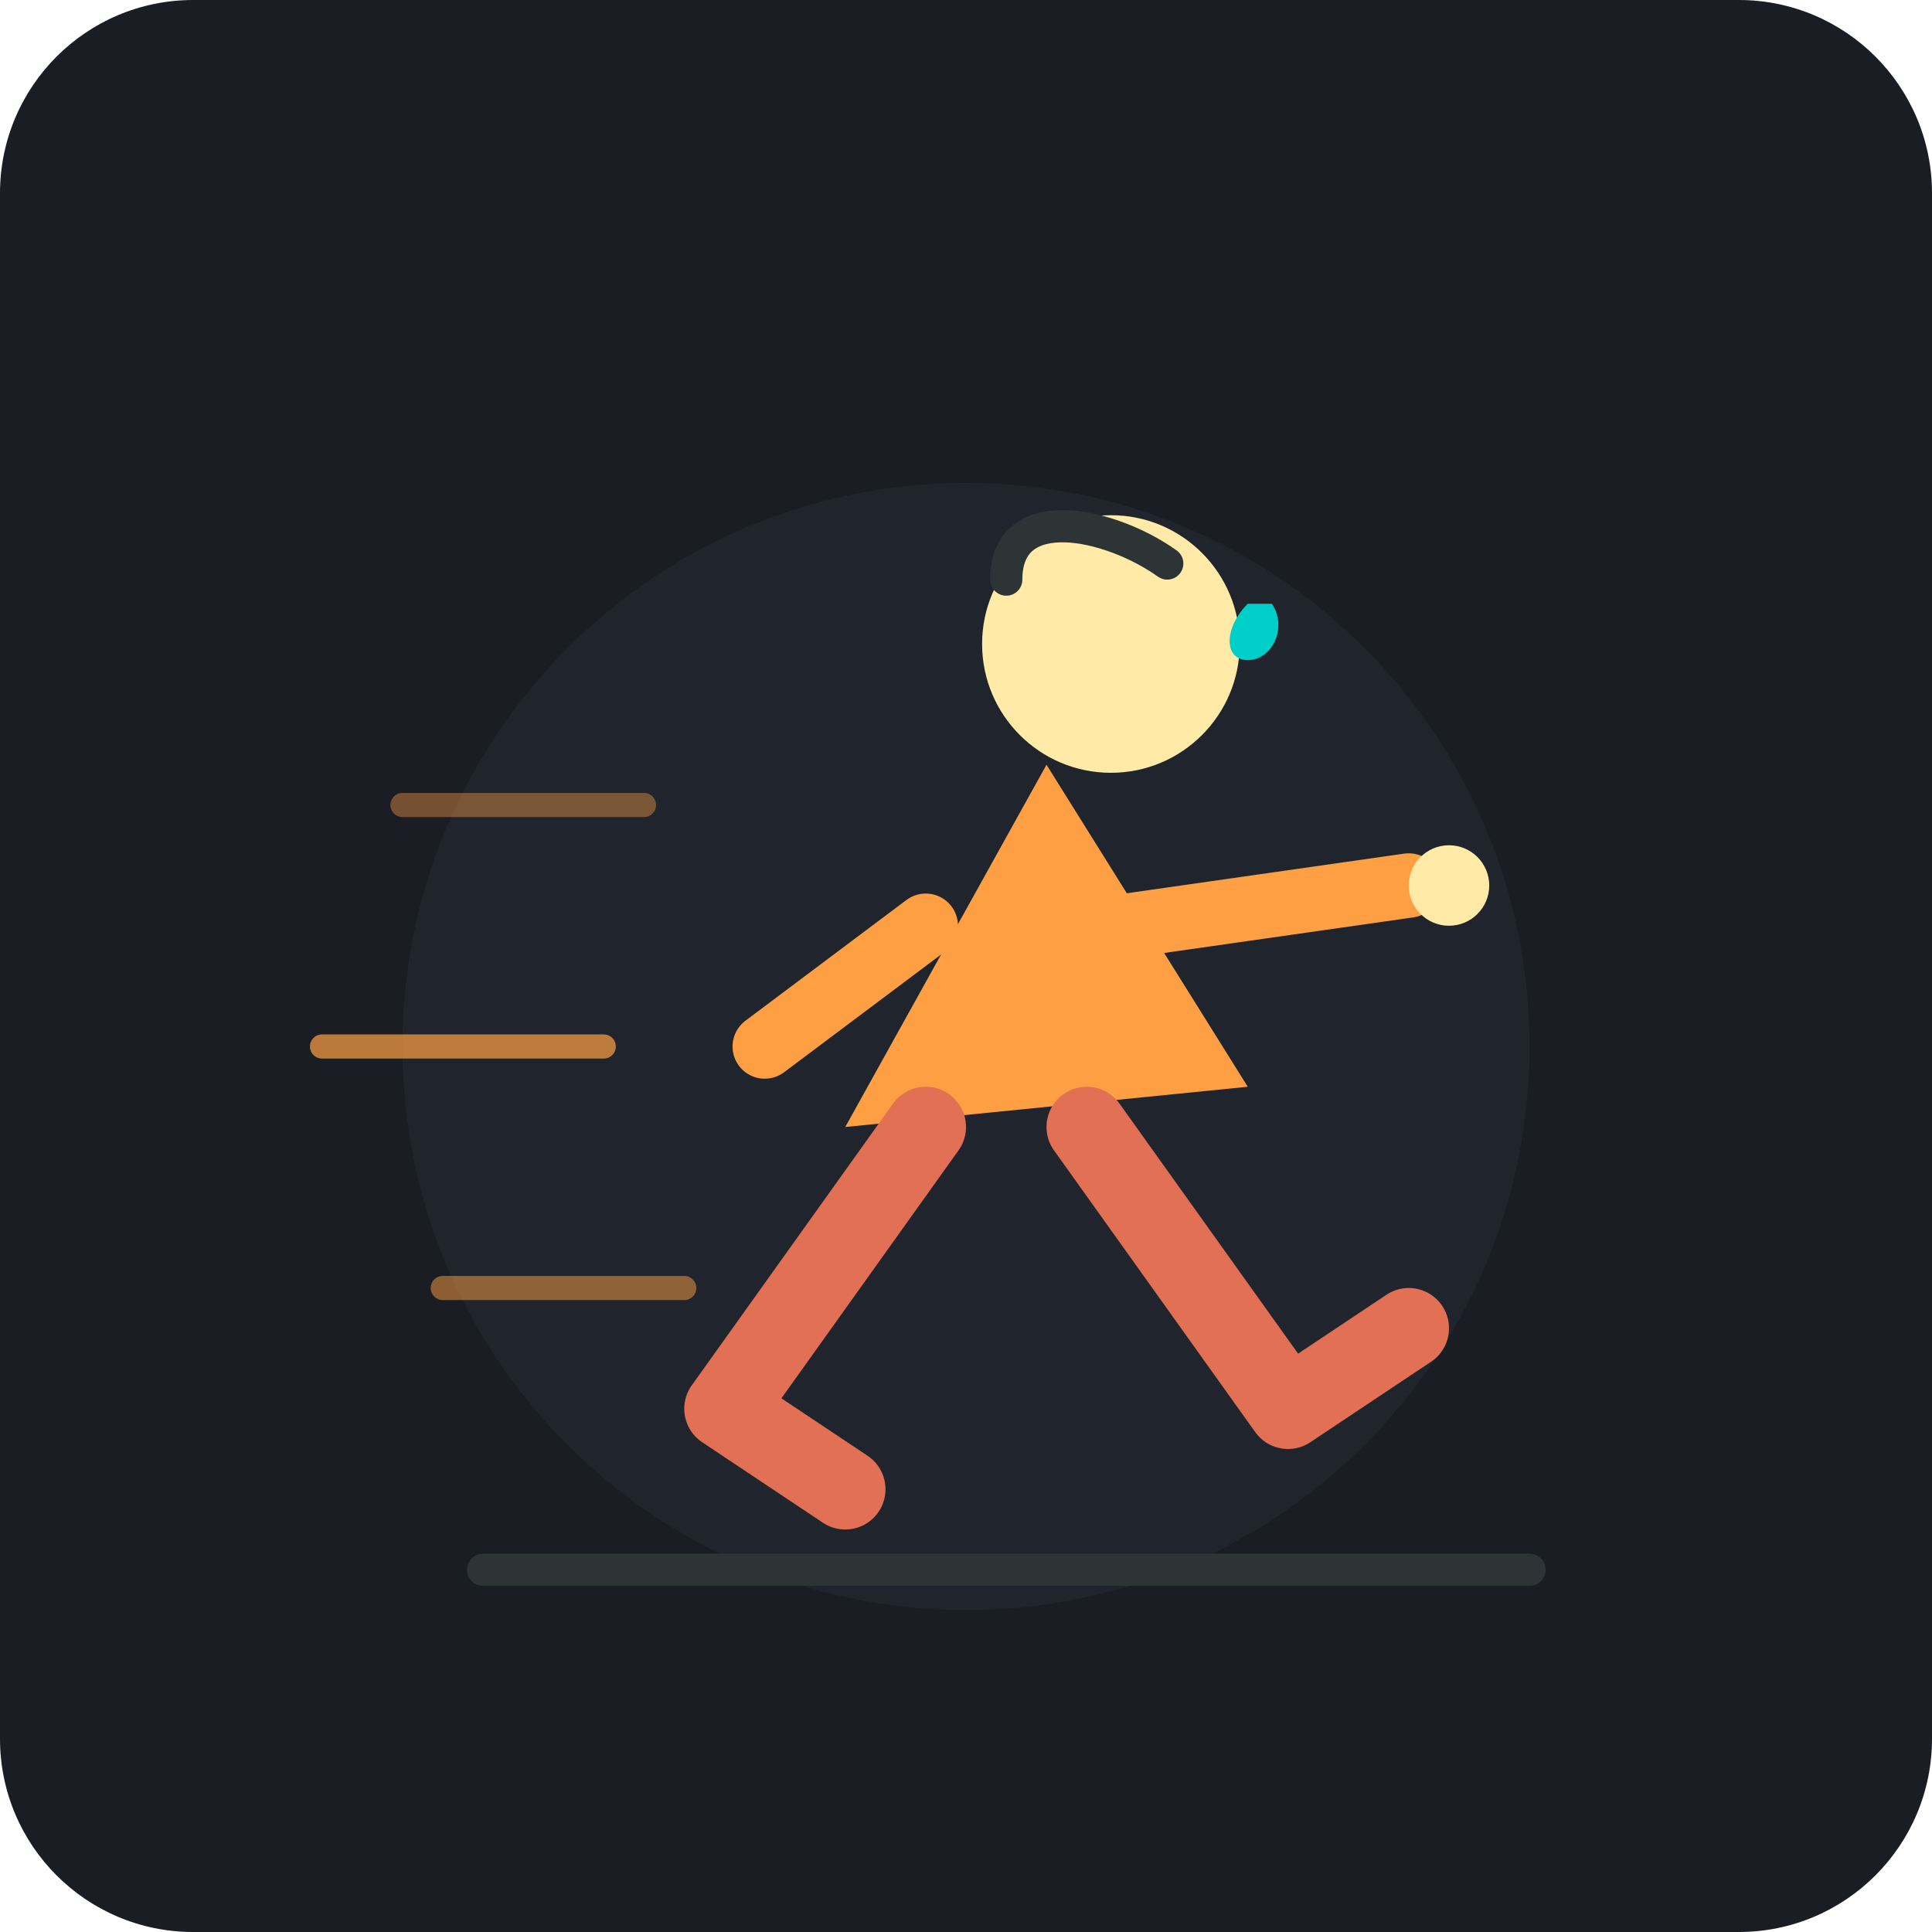
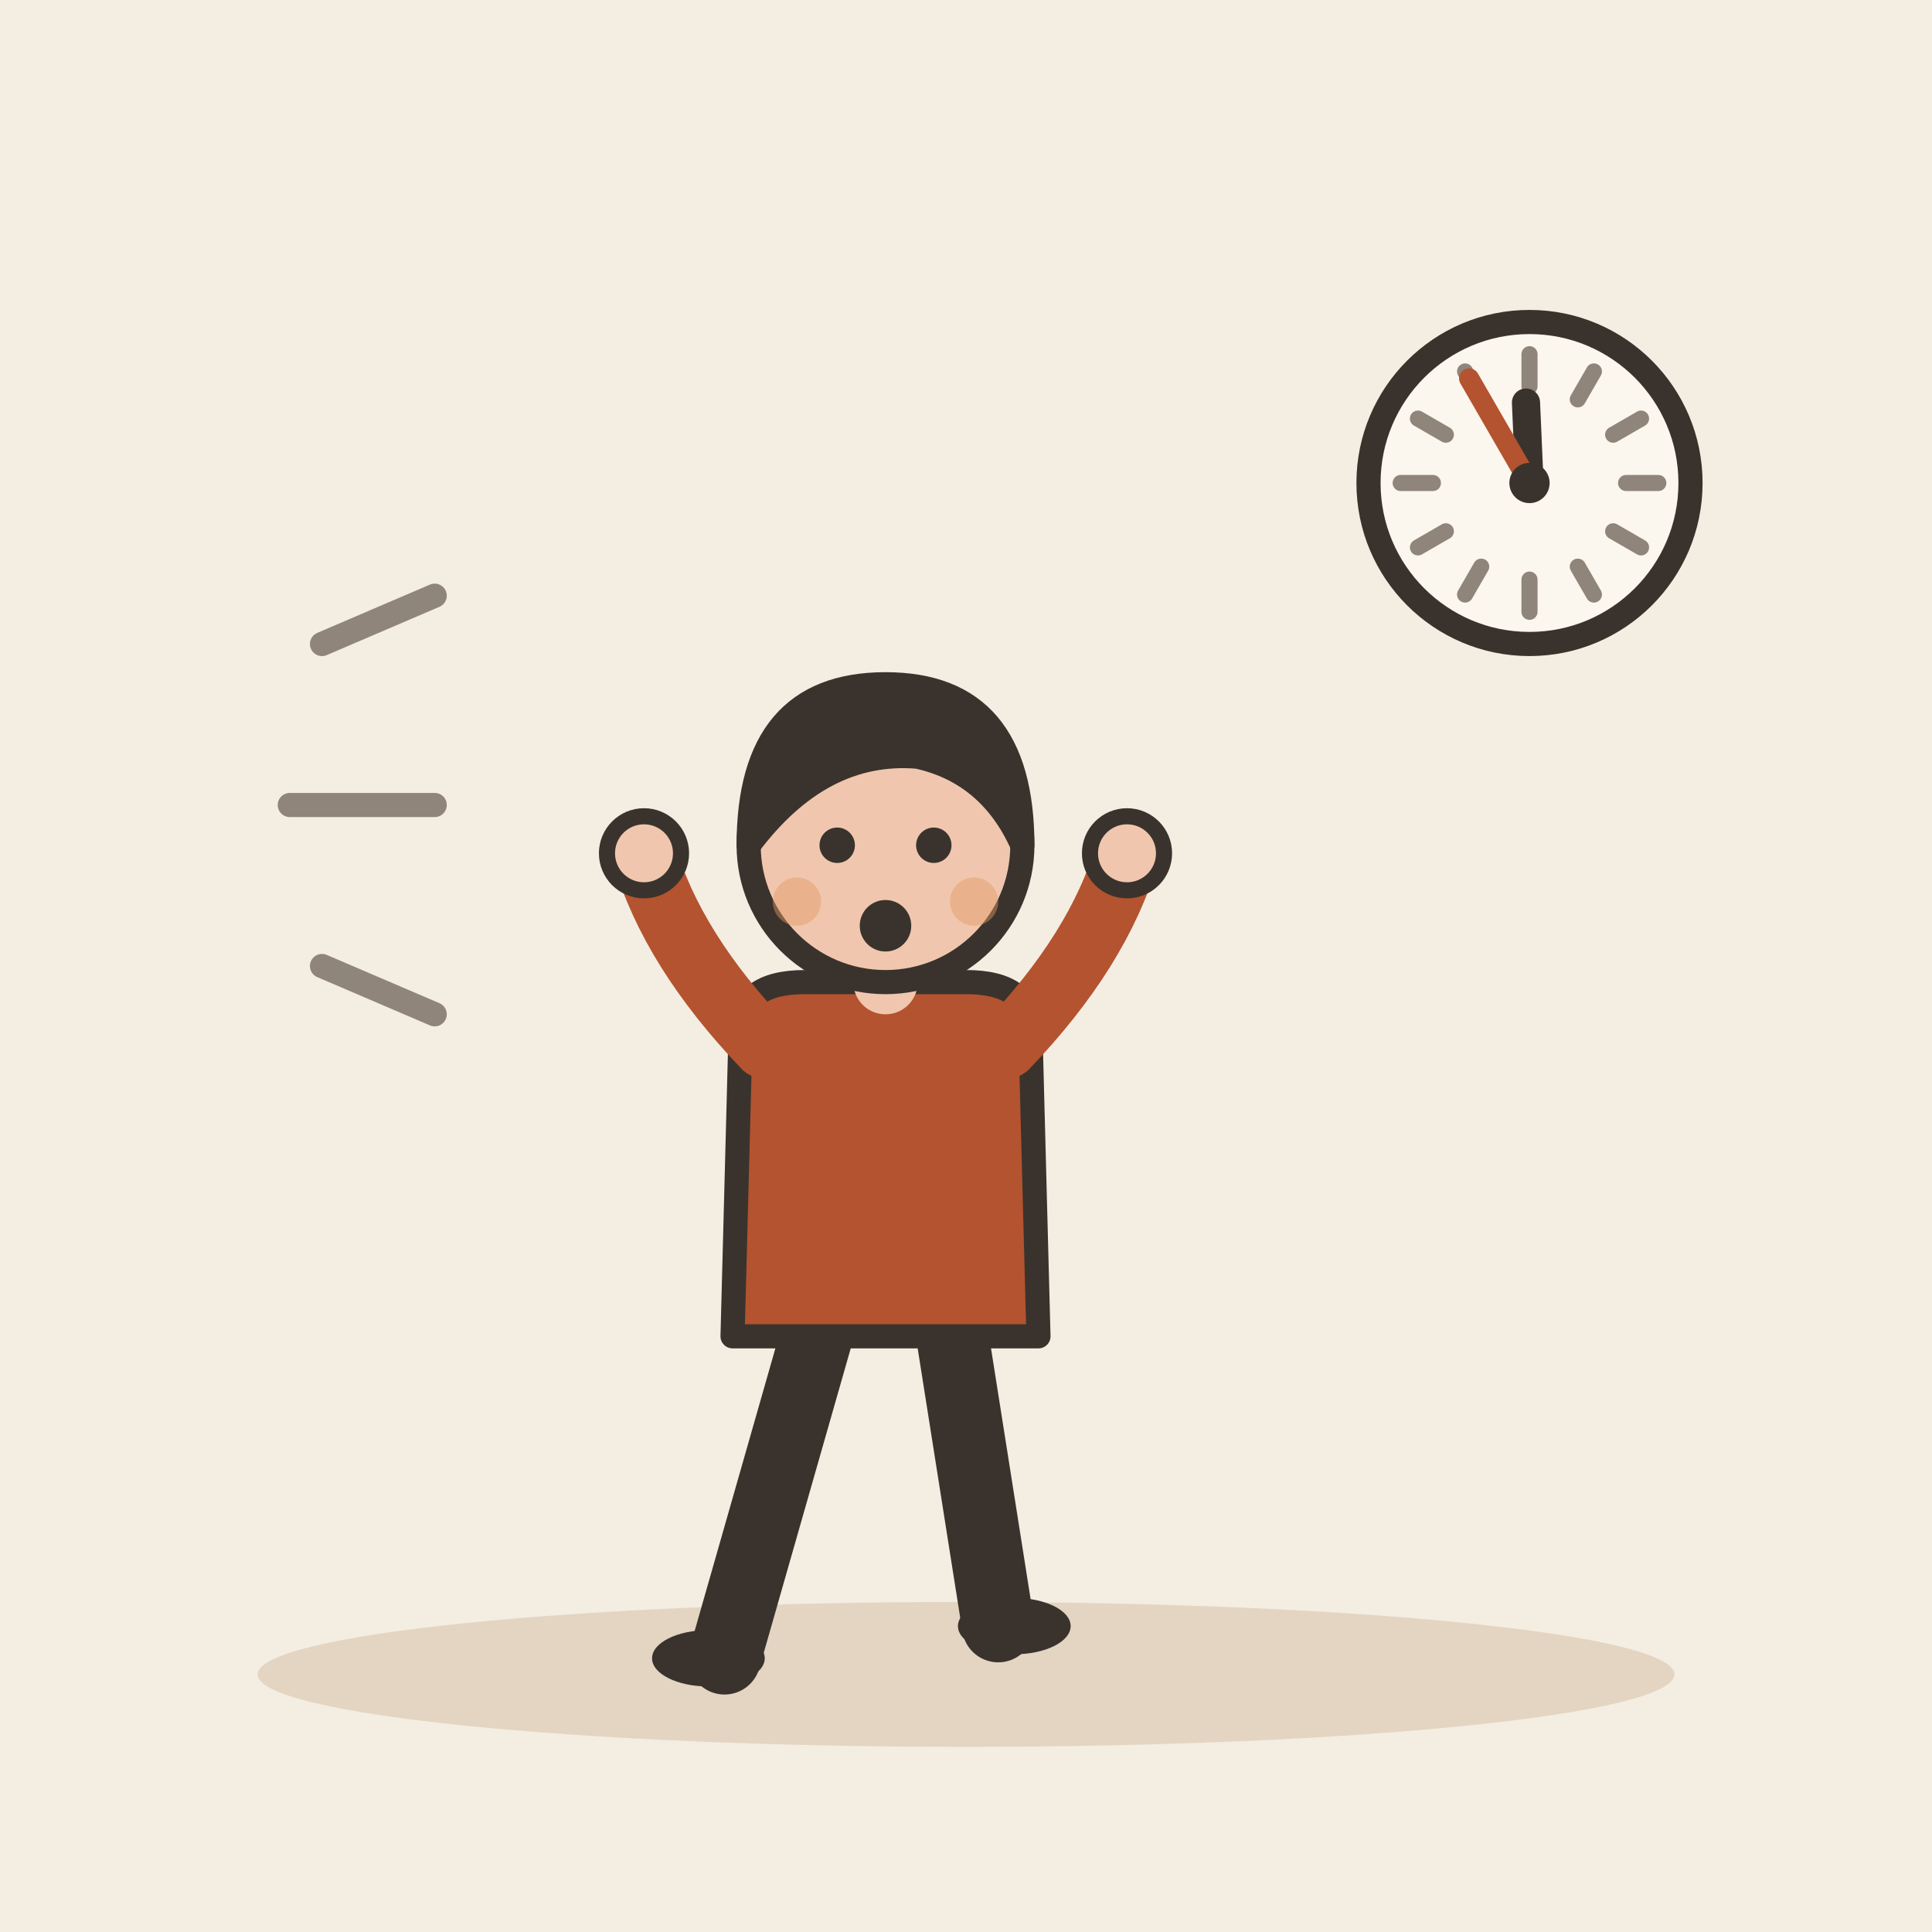
- <svg xmlns="http://www.w3.org/2000/svg" width="240" height="240" viewBox="0 0 240 240">
-   <rect width="240" height="240" rx="24" fill="#1A1D24" />
-   <circle cx="120" cy="130" r="70" fill="#252A34" opacity="0.6" />
-   <path d="M50 100 L80 100" stroke="#FF9F43" stroke-width="3" stroke-linecap="round" opacity="0.4" />
-   <path d="M40 130 L75 130" stroke="#FF9F43" stroke-width="3" stroke-linecap="round" opacity="0.7" />
-   <path d="M55 160 L85 160" stroke="#FF9F43" stroke-width="3" stroke-linecap="round" opacity="0.5" />
-   <path d="M105 140 L130 95 L155 135 Z" fill="#FF9F43" />
-   <circle cx="138" cy="80" r="16" fill="#FFEAA7" />
-   <path d="M125 72 C125 62 138 65 145 70" fill="none" stroke="#2D3436" stroke-width="4" stroke-linecap="round" />
-   <path d="M115 115 L95 130" fill="none" stroke="#FF9F43" stroke-width="8" stroke-linecap="round" />
-   <path d="M140 115 L175 110" fill="none" stroke="#FF9F43" stroke-width="8" stroke-linecap="round" />
-   <circle cx="180" cy="110" r="5" fill="#FFEAA7" />
-   <path d="M115 140 L90 175 L105 185" fill="none" stroke="#E17055" stroke-width="10" stroke-linecap="round" stroke-linejoin="round" />
-   <path d="M135 140 L160 175 L175 165" fill="none" stroke="#E17055" stroke-width="10" stroke-linecap="round" stroke-linejoin="round" />
-   <path d="M60 195 L190 195" stroke="#2D3436" stroke-width="4" stroke-linecap="round" />
-   <path d="M158 75 C160 78 158 82 155 82 C152 82 152 78 155 75 Z" fill="#00CEC9" />
+ <svg xmlns="http://www.w3.org/2000/svg" viewBox="0 0 240 240" data-style="editorial">
+   <rect width="240" height="240" fill="#F4EDE2" />
+   <ellipse cx="120" cy="208" rx="88" ry="9" fill="#E3D5C1" />
+   <g transform="translate(110 206)">
+     <path d="M-8 -42L-20 0" stroke="#3A332D" stroke-width="9" stroke-linecap="round" fill="none" />
+     <path d="M8 -42L14 -4" stroke="#3A332D" stroke-width="9" stroke-linecap="round" fill="none" />
+     <ellipse cx="-22" cy="0" rx="7" ry="3.5" fill="#3A332D" />
+     <ellipse cx="16" cy="-4" rx="7" ry="3.5" fill="#3A332D" />
+     <path d="M-18 -78Q-18 -84 -10 -84L10 -84Q18 -84 18 -78L19 -40L-19 -40Z" fill="#B4532F" stroke="#3A332D" stroke-width="3" stroke-linecap="round" stroke-linejoin="round" />
+     <path d="M-15 -76Q-26.5 -88 -30 -100" fill="none" stroke="#B4532F" stroke-width="8" stroke-linecap="round" stroke-linejoin="round" />
+     <circle cx="-30" cy="-100" r="4.6" fill="#F0C7AE" stroke="#3A332D" stroke-linecap="round" stroke-linejoin="round" stroke-width="2" />
+     <path d="M15 -76Q26.5 -88 30 -100" fill="none" stroke="#B4532F" stroke-width="8" stroke-linecap="round" stroke-linejoin="round" />
+     <circle cx="30" cy="-100" r="4.6" fill="#F0C7AE" stroke="#3A332D" stroke-linecap="round" stroke-linejoin="round" stroke-width="2" />
+     <path d="M0 -84L0 -88" stroke="#F0C7AE" stroke-width="8" stroke-linecap="round" fill="none" />
+     <circle cx="0" cy="-101" r="17" fill="#F0C7AE" stroke="#3A332D" stroke-width="3" stroke-linecap="round" stroke-linejoin="round" />
+     <path d="M-17 -101Q-17 -121 0 -121Q17 -121 17 -101Q13 -110 4 -112Q-8 -113 -17 -101Z" fill="#3A332D" stroke="#3A332D" stroke-width="3" stroke-linecap="round" stroke-linejoin="round" />
+     <circle cx="-6" cy="-101" r="2.2" fill="#3A332D" />
+     <circle cx="6" cy="-101" r="2.2" fill="#3A332D" />
+     <circle cx="0" cy="-91" r="3.2" fill="#3A332D" />
+     <circle cx="-11" cy="-94" r="3" fill="#E39A62" opacity="0.45" />
+     <circle cx="11" cy="-94" r="3" fill="#E39A62" opacity="0.45" />
+   </g>
+   <circle cx="190" cy="60" r="20" fill="#FBF6EE" stroke="#3A332D" stroke-width="3" stroke-linecap="round" stroke-linejoin="round" />
+   <path d="M206 60L202 60" stroke="#8F857A" stroke-width="2" stroke-linecap="round" fill="none" />
+   <path d="M203.856 68L200.392 66" stroke="#8F857A" stroke-width="2" stroke-linecap="round" fill="none" />
+   <path d="M198 73.856L196 70.392" stroke="#8F857A" stroke-width="2" stroke-linecap="round" fill="none" />
+   <path d="M190 76L190 72" stroke="#8F857A" stroke-width="2" stroke-linecap="round" fill="none" />
+   <path d="M182 73.856L184 70.392" stroke="#8F857A" stroke-width="2" stroke-linecap="round" fill="none" />
+   <path d="M176.144 68L179.608 66" stroke="#8F857A" stroke-width="2" stroke-linecap="round" fill="none" />
+   <path d="M174 60L178 60" stroke="#8F857A" stroke-width="2" stroke-linecap="round" fill="none" />
+   <path d="M176.144 52L179.608 54" stroke="#8F857A" stroke-width="2" stroke-linecap="round" fill="none" />
+   <path d="M182 46.144L184 49.608" stroke="#8F857A" stroke-width="2" stroke-linecap="round" fill="none" />
+   <path d="M190 44L190 48" stroke="#8F857A" stroke-width="2" stroke-linecap="round" fill="none" />
+   <path d="M198 46.144L196 49.608" stroke="#8F857A" stroke-width="2" stroke-linecap="round" fill="none" />
+   <path d="M203.856 52L200.392 54" stroke="#8F857A" stroke-width="2" stroke-linecap="round" fill="none" />
+   <path d="M190 60L189.564 50.01" stroke="#3A332D" stroke-width="3.5" stroke-linecap="round" fill="none" />
+   <path d="M190 60L182.5 47.01" stroke="#B4532F" stroke-width="2.5" stroke-linecap="round" fill="none" />
+   <circle cx="190" cy="60" r="2.5" fill="#3A332D" />
+   <path d="M40 80l14 -6M36 100l18 0M40 120l14 6" fill="none" stroke="#8F857A" stroke-width="3" stroke-linecap="round" stroke-linejoin="round" />
</svg>
